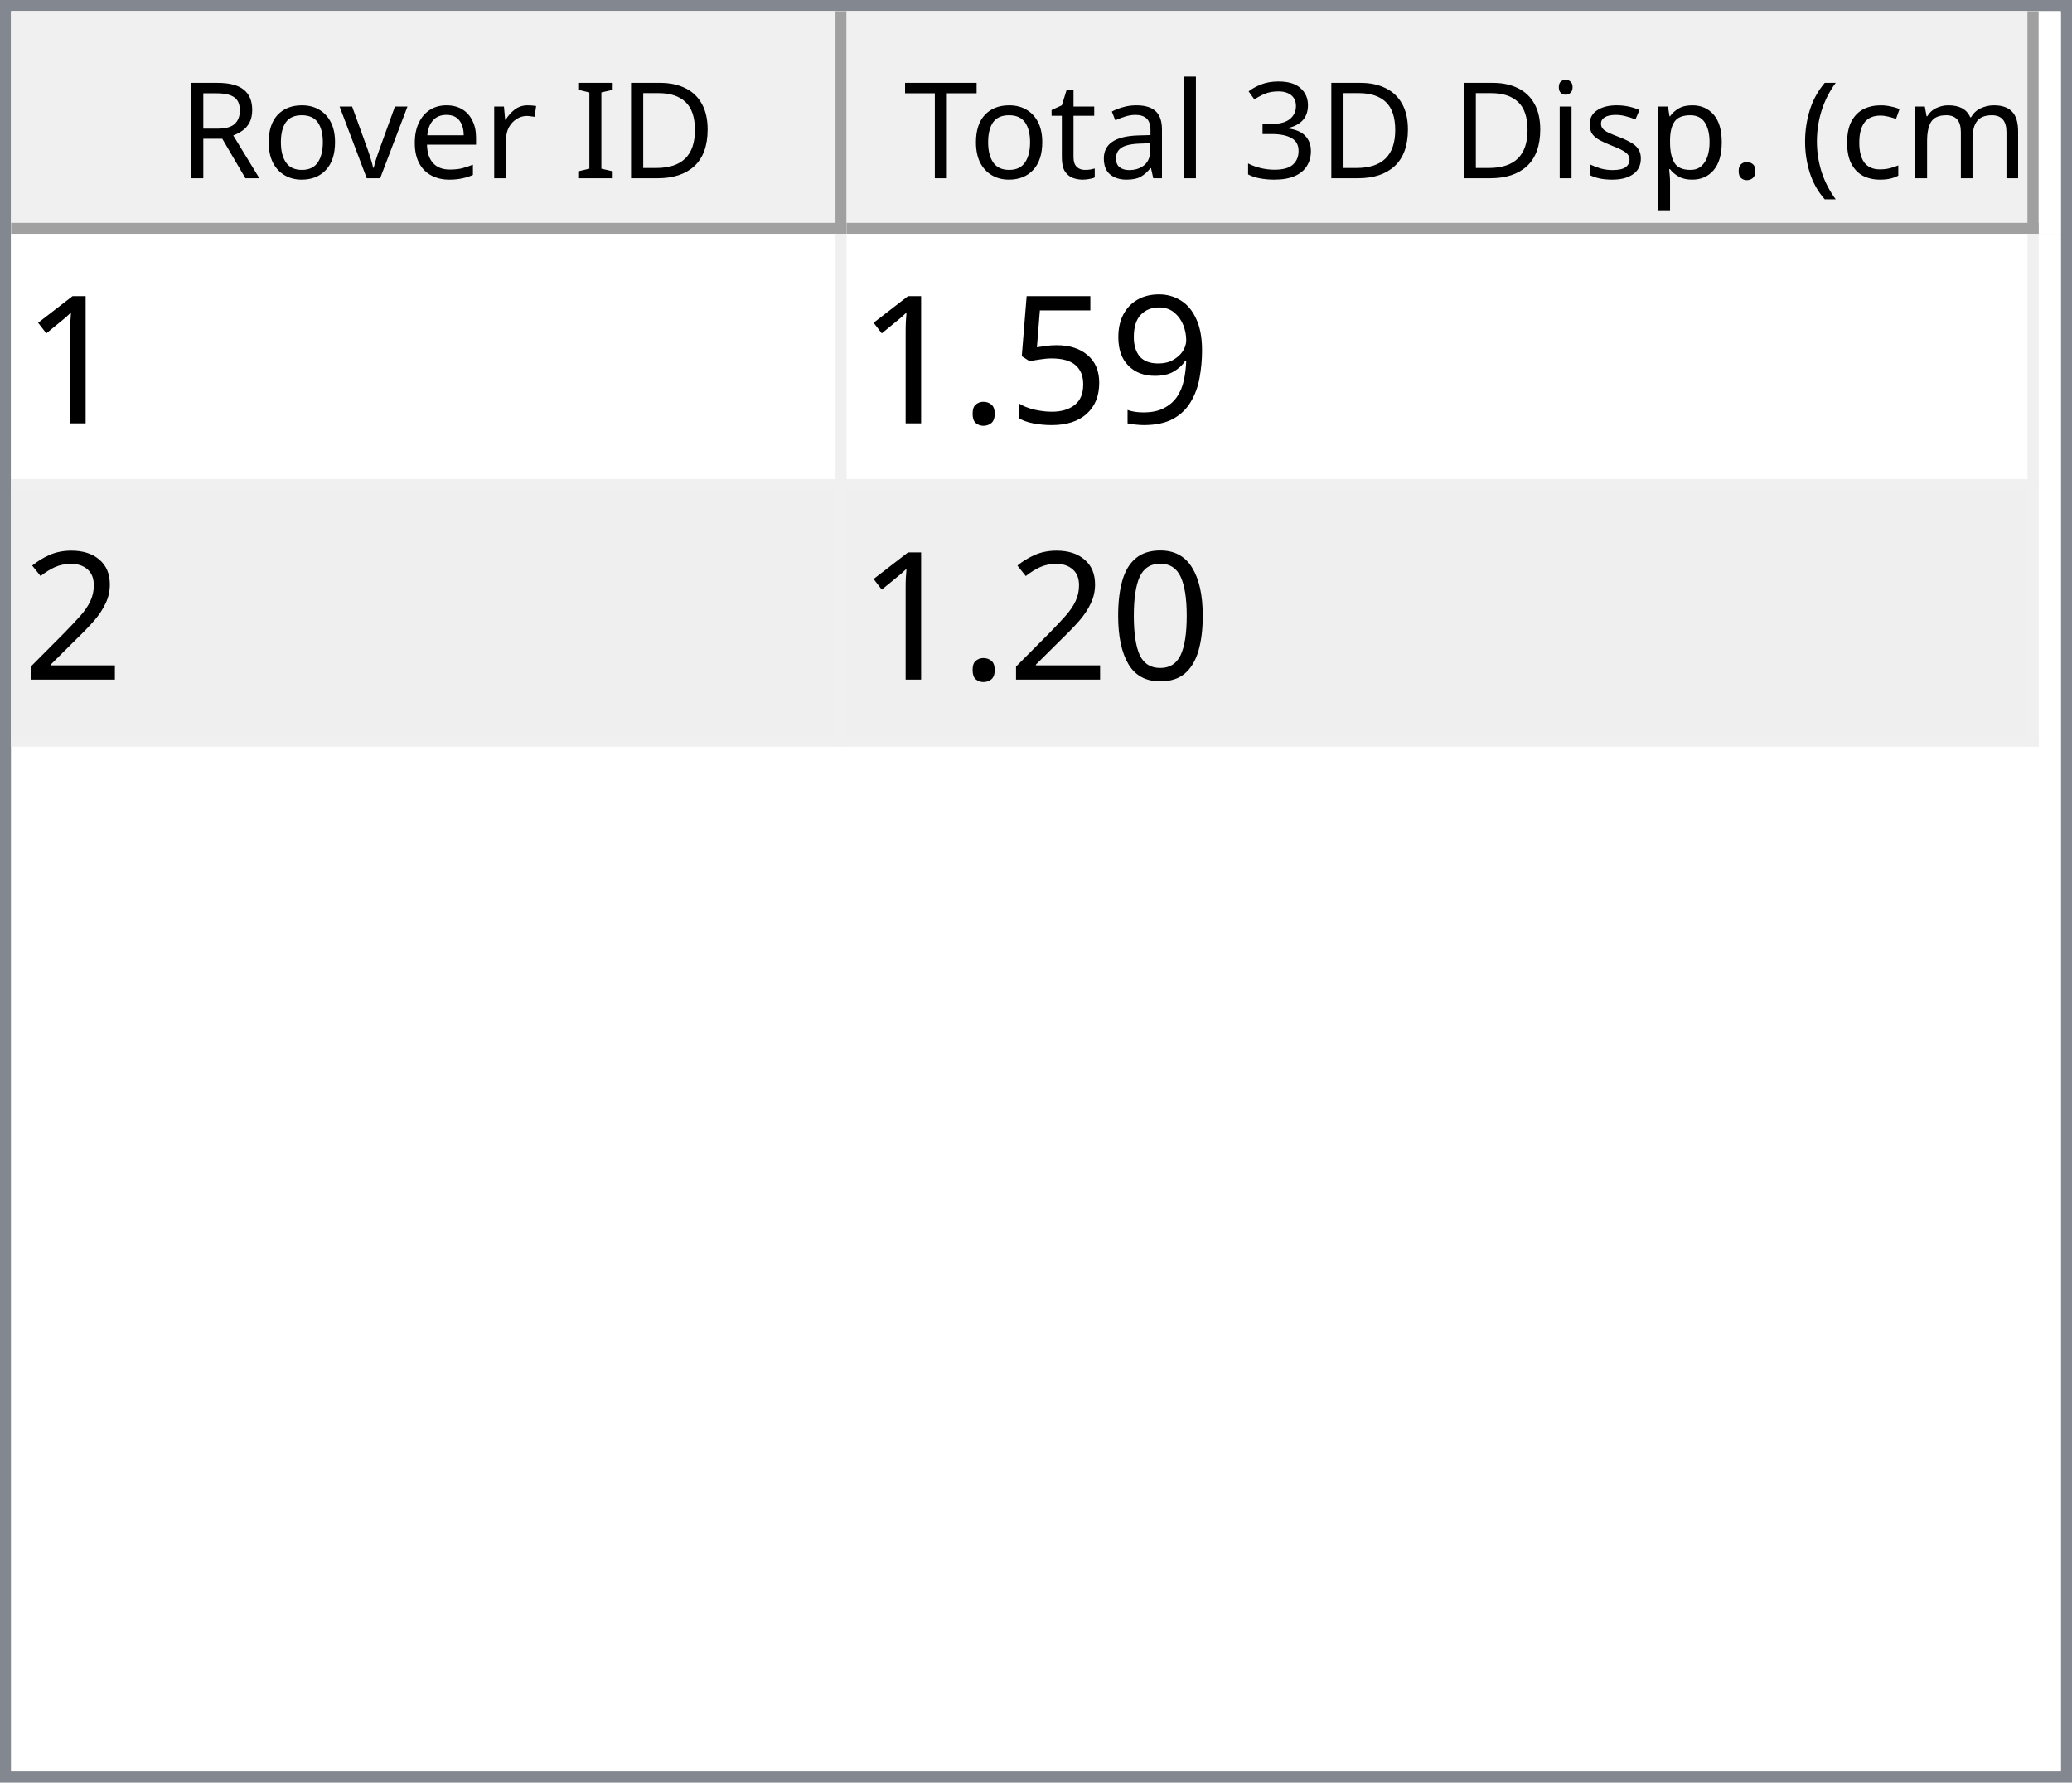
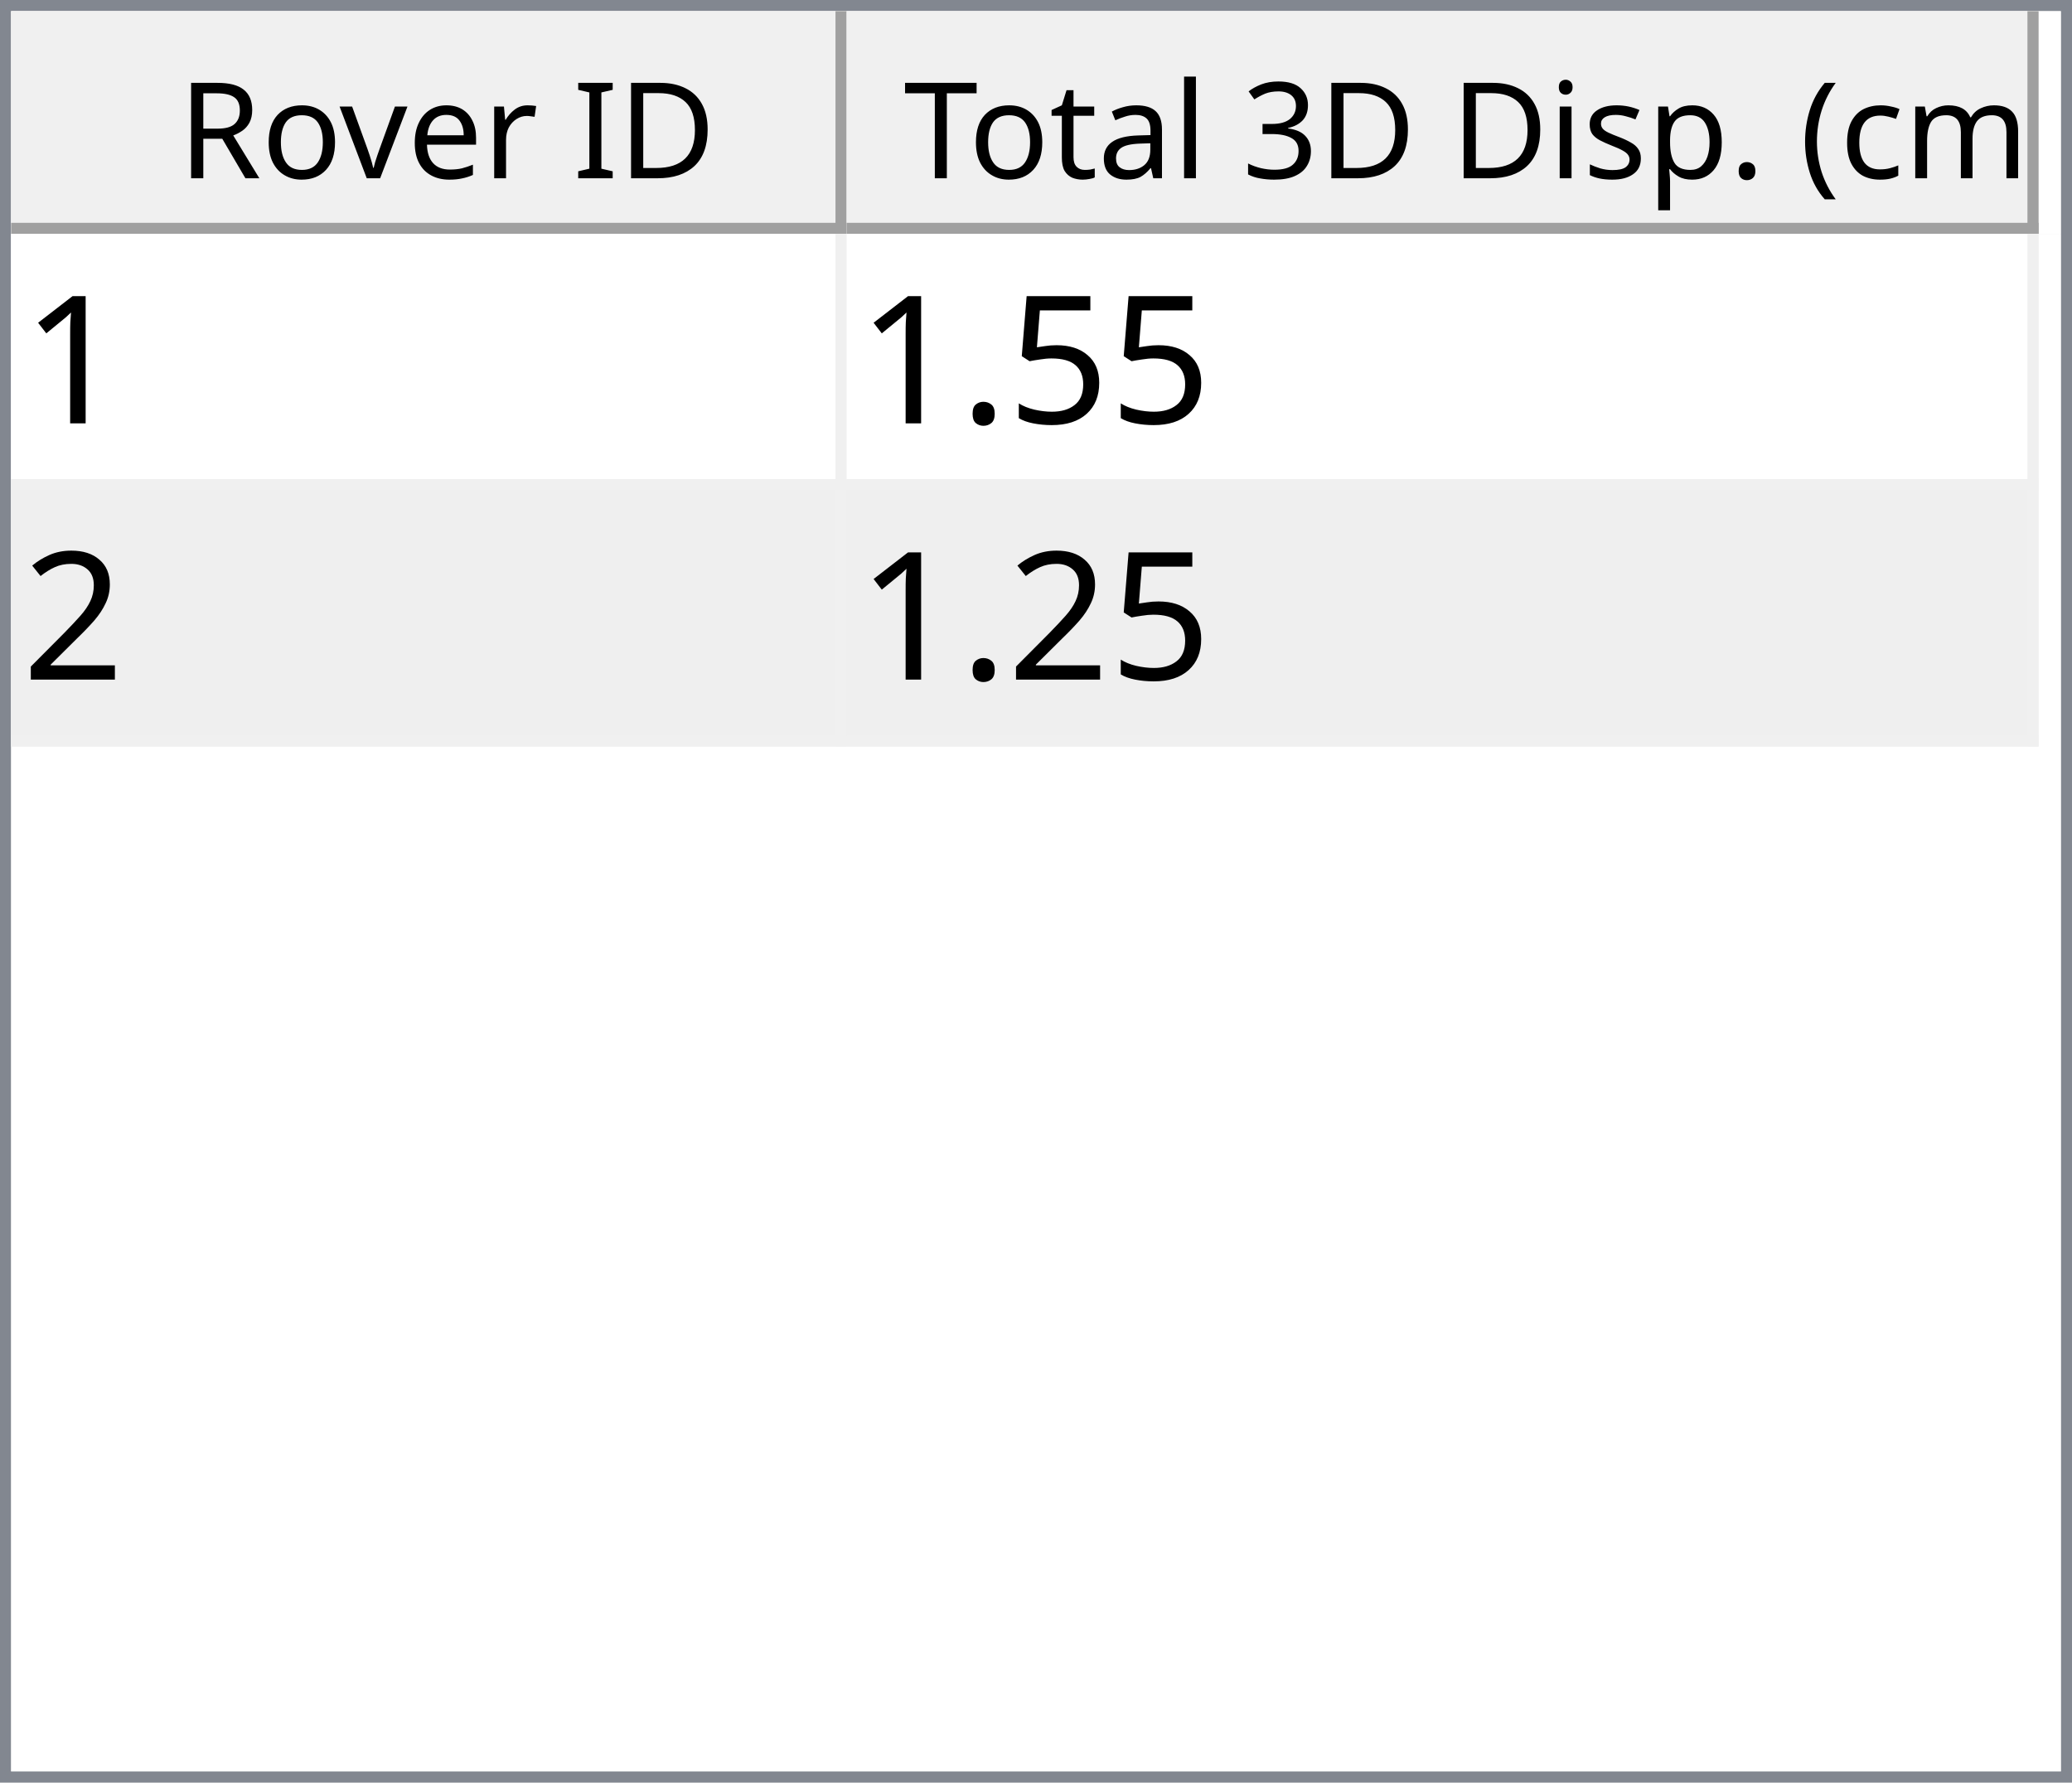
<svg xmlns="http://www.w3.org/2000/svg" style="fill-opacity:1; color-rendering:auto; color-interpolation:auto; text-rendering:auto; stroke:black; stroke-linecap:square; stroke-miterlimit:10; shape-rendering:auto; stroke-opacity:1; fill:black; stroke-dasharray:none; font-weight:normal; stroke-width:1; font-family:'Dialog'; font-style:normal; stroke-linejoin:miter; font-size:12px; stroke-dashoffset:0; image-rendering:auto;" width="186" height="160">
  <defs id="genericDefs" />
  <g>
    <defs id="defs1">
      <clipPath clipPathUnits="userSpaceOnUse" id="clipPath1">
        <path d="M0 0 L186 0 L186 160 L0 160 L0 0 Z" />
      </clipPath>
      <clipPath clipPathUnits="userSpaceOnUse" id="clipPath2">
        <path d="M0 0 L0 160 L186 160 L186 0 Z" />
      </clipPath>
      <clipPath clipPathUnits="userSpaceOnUse" id="clipPath3">
        <path d="M0 0 L0 20 L184 20 L184 0 Z" />
      </clipPath>
      <clipPath clipPathUnits="userSpaceOnUse" id="clipPath4">
        <path d="M0 0 L0 20 L75 20 L75 0 Z" />
      </clipPath>
      <clipPath clipPathUnits="userSpaceOnUse" id="clipPath5">
        <path d="M1 1 L1 19 L74 19 L74 1 Z" />
      </clipPath>
      <clipPath clipPathUnits="userSpaceOnUse" id="clipPath6">
        <path d="M0 0 L0 18 L73 18 L73 0 Z" />
      </clipPath>
      <clipPath clipPathUnits="userSpaceOnUse" id="clipPath7">
        <path d="M-0.5 -0.5 L-0.5 19.5 L74.5 19.5 L74.5 -0.5 Z" />
      </clipPath>
      <clipPath clipPathUnits="userSpaceOnUse" id="clipPath8">
        <path d="M0 0 L0 20 L107 20 L107 0 Z" />
      </clipPath>
      <clipPath clipPathUnits="userSpaceOnUse" id="clipPath9">
        <path d="M1 1 L1 19 L106 19 L106 1 Z" />
      </clipPath>
      <clipPath clipPathUnits="userSpaceOnUse" id="clipPath10">
        <path d="M0 0 L0 18 L105 18 L105 0 Z" />
      </clipPath>
      <clipPath clipPathUnits="userSpaceOnUse" id="clipPath11">
        <path d="M-0.5 -0.5 L-0.5 19.5 L106.5 19.5 L106.5 -0.5 Z" />
      </clipPath>
      <clipPath clipPathUnits="userSpaceOnUse" id="clipPath12">
        <path d="M0 0 L0 138 L184 138 L184 0 Z" />
      </clipPath>
      <clipPath clipPathUnits="userSpaceOnUse" id="clipPath13">
        <path d="M0 0 L0 46 L182 46 L182 0 Z" />
      </clipPath>
      <clipPath clipPathUnits="userSpaceOnUse" id="clipPath14">
        <path d="M-0.5 -0.5 L-0.5 45.5 L181.5 45.5 L181.5 -0.5 Z" />
      </clipPath>
      <clipPath clipPathUnits="userSpaceOnUse" id="clipPath15">
        <path d="M0 0 L0 22 L74 22 L74 0 Z" />
      </clipPath>
      <clipPath clipPathUnits="userSpaceOnUse" id="clipPath16">
        <path d="M0 0 L0 22 L106 22 L106 0 Z" />
      </clipPath>
      <font horiz-adv-x="64.551" id="font1">
        <font-face ascent="107.91" descent="25.098" units-per-em="100" style="font-style:normal; font-family:Segoe UI; font-weight:normal;" />
        <missing-glyph horiz-adv-x="64.551" d="M8.109 0 L8.109 68.266 L56.453 68.266 L56.453 0 L8.109 0 ZM15.328 7.234 L49.219 7.234 L49.219 61.031 L15.328 61.031 L15.328 7.234 Z" />
        <glyph unicode="D" horiz-adv-x="70.117" d="M9.188 0 L9.188 70.016 L28.516 70.016 Q65.531 70.016 65.531 35.891 Q65.531 19.672 55.25 9.836 Q44.969 0 27.734 0 L9.188 0 ZM17.391 62.594 L17.391 7.422 L27.828 7.422 Q41.609 7.422 49.273 14.797 Q56.938 22.172 56.938 35.688 Q56.938 62.594 28.328 62.594 L17.391 62.594 Z" />
        <glyph unicode="I" horiz-adv-x="26.611" d="M17.391 0 L9.188 0 L9.188 70.016 L17.391 70.016 L17.391 0 Z" />
        <glyph unicode=" " horiz-adv-x="27.393" d="" />
        <glyph unicode="r" horiz-adv-x="34.766" d="M34.188 41.891 Q32.078 43.5 28.125 43.5 Q23 43.5 19.555 38.672 Q16.109 33.844 16.109 25.484 L16.109 0 L8.109 0 L8.109 50 L16.109 50 L16.109 39.703 L16.312 39.703 Q18.016 44.969 21.531 47.922 Q25.047 50.875 29.391 50.875 Q32.516 50.875 34.188 50.203 L34.188 41.891 Z" />
        <glyph unicode="e" horiz-adv-x="52.295" d="M48.297 23 L12.984 23 Q13.188 14.656 17.484 10.109 Q21.781 5.562 29.297 5.562 Q37.75 5.562 44.828 11.141 L44.828 3.609 Q38.234 -1.172 27.391 -1.172 Q16.797 -1.172 10.742 5.641 Q4.688 12.453 4.688 24.812 Q4.688 36.469 11.305 43.82 Q17.922 51.172 27.734 51.172 Q37.547 51.172 42.922 44.828 Q48.297 38.484 48.297 27.203 L48.297 23 ZM40.094 29.781 Q40.047 36.719 36.75 40.578 Q33.453 44.438 27.594 44.438 Q21.922 44.438 17.969 40.383 Q14.016 36.328 13.094 29.781 L40.094 29.781 Z" />
        <glyph unicode="v" horiz-adv-x="47.9" d="M47.406 50 L27.484 0 L19.625 0 L0.688 50 L9.469 50 L22.172 13.672 Q23.578 9.672 23.922 6.688 L24.125 6.688 Q24.609 10.453 25.688 13.484 L38.969 50 L47.406 50 Z" />
        <glyph unicode="o" horiz-adv-x="58.594" d="M29 -1.172 Q17.922 -1.172 11.305 5.836 Q4.688 12.844 4.688 24.422 Q4.688 37.016 11.57 44.094 Q18.453 51.172 30.172 51.172 Q41.359 51.172 47.633 44.289 Q53.906 37.406 53.906 25.203 Q53.906 13.234 47.141 6.031 Q40.375 -1.172 29 -1.172 ZM29.594 44.438 Q21.875 44.438 17.383 39.188 Q12.891 33.938 12.891 24.703 Q12.891 15.828 17.43 10.695 Q21.969 5.562 29.594 5.562 Q37.359 5.562 41.531 10.594 Q45.703 15.625 45.703 24.906 Q45.703 34.281 41.531 39.359 Q37.359 44.438 29.594 44.438 Z" />
        <glyph unicode="R" horiz-adv-x="59.814" d="M59.375 0 L49.609 0 L37.891 19.625 Q36.281 22.359 34.766 24.289 Q33.25 26.219 31.664 27.438 Q30.078 28.656 28.25 29.219 Q26.422 29.781 24.125 29.781 L17.391 29.781 L17.391 0 L9.188 0 L9.188 70.016 L30.078 70.016 Q34.672 70.016 38.555 68.867 Q42.438 67.719 45.289 65.375 Q48.141 63.031 49.758 59.547 Q51.375 56.062 51.375 51.375 Q51.375 47.703 50.273 44.656 Q49.172 41.609 47.148 39.211 Q45.125 36.812 42.266 35.133 Q39.406 33.453 35.844 32.516 L35.844 32.328 Q37.594 31.547 38.891 30.547 Q40.188 29.547 41.359 28.18 Q42.531 26.812 43.68 25.078 Q44.828 23.344 46.234 21.047 L59.375 0 ZM17.391 62.594 L17.391 37.203 L28.516 37.203 Q31.594 37.203 34.203 38.133 Q36.812 39.062 38.719 40.797 Q40.625 42.531 41.703 45.047 Q42.781 47.562 42.781 50.688 Q42.781 56.297 39.141 59.445 Q35.5 62.594 28.609 62.594 L17.391 62.594 Z" />
        <glyph unicode=")" horiz-adv-x="30.176" d="M8.297 -15.922 L1.172 -15.922 Q16.406 2.344 16.406 26.812 Q16.406 51.469 1.078 70.016 L8.297 70.016 Q23.531 52.156 23.531 26.703 Q23.531 1.375 8.297 -15.922 Z" />
        <glyph unicode="m" horiz-adv-x="86.133" d="M79.109 0 L71.094 0 L71.094 28.719 Q71.094 37.016 68.531 40.727 Q65.969 44.438 59.906 44.438 Q54.781 44.438 51.195 39.75 Q47.609 35.062 47.609 28.516 L47.609 0 L39.594 0 L39.594 29.688 Q39.594 44.438 28.219 44.438 Q22.953 44.438 19.531 40.016 Q16.109 35.594 16.109 28.516 L16.109 0 L8.109 0 L8.109 50 L16.109 50 L16.109 42.094 L16.312 42.094 Q21.625 51.172 31.844 51.172 Q36.969 51.172 40.773 48.312 Q44.578 45.453 46 40.828 Q51.562 51.172 62.594 51.172 Q79.109 51.172 79.109 30.812 L79.109 0 Z" />
        <glyph unicode="c" horiz-adv-x="46.191" d="M42.188 2.297 Q36.422 -1.172 28.516 -1.172 Q17.828 -1.172 11.258 5.789 Q4.688 12.75 4.688 23.828 Q4.688 36.188 11.766 43.68 Q18.844 51.172 30.672 51.172 Q37.25 51.172 42.281 48.734 L42.281 40.531 Q36.719 44.438 30.375 44.438 Q22.703 44.438 17.797 38.945 Q12.891 33.453 12.891 24.516 Q12.891 15.719 17.508 10.641 Q22.125 5.562 29.891 5.562 Q36.422 5.562 42.188 9.906 L42.188 2.297 Z" />
        <glyph unicode="(" horiz-adv-x="30.176" d="M29.109 -15.922 L21.969 -15.922 Q6.844 1.375 6.844 26.703 Q6.844 52.156 21.969 70.016 L29.203 70.016 Q13.875 51.469 13.875 26.812 Q13.875 2.344 29.109 -15.922 Z" />
        <glyph unicode="." horiz-adv-x="21.68" d="M10.891 -1.078 Q8.641 -1.078 7.055 0.539 Q5.469 2.156 5.469 4.391 Q5.469 6.641 7.055 8.273 Q8.641 9.906 10.891 9.906 Q13.188 9.906 14.797 8.273 Q16.406 6.641 16.406 4.391 Q16.406 2.156 14.797 0.539 Q13.188 -1.078 10.891 -1.078 Z" />
        <glyph unicode="p" horiz-adv-x="58.789" d="M16.312 7.234 L16.109 7.234 L16.109 -23 L8.109 -23 L8.109 50 L16.109 50 L16.109 41.219 L16.312 41.219 Q22.219 51.172 33.594 51.172 Q43.266 51.172 48.688 44.461 Q54.109 37.75 54.109 26.469 Q54.109 13.922 48 6.375 Q41.891 -1.172 31.297 -1.172 Q21.578 -1.172 16.312 7.234 ZM16.109 27.391 L16.109 20.406 Q16.109 14.203 20.141 9.883 Q24.172 5.562 30.375 5.562 Q37.641 5.562 41.773 11.133 Q45.906 16.703 45.906 26.609 Q45.906 34.969 42.047 39.703 Q38.188 44.438 31.594 44.438 Q24.609 44.438 20.359 39.578 Q16.109 34.719 16.109 27.391 Z" />
        <glyph unicode="s" horiz-adv-x="42.432" d="M5.078 1.812 L5.078 10.406 Q11.625 5.562 19.484 5.562 Q30.031 5.562 30.031 12.594 Q30.031 14.594 29.125 15.992 Q28.219 17.391 26.68 18.461 Q25.141 19.531 23.07 20.383 Q21 21.234 18.609 22.172 Q15.281 23.484 12.766 24.828 Q10.25 26.172 8.57 27.859 Q6.891 29.547 6.031 31.695 Q5.172 33.844 5.172 36.719 Q5.172 40.234 6.789 42.945 Q8.406 45.656 11.086 47.484 Q13.766 49.312 17.211 50.242 Q20.656 51.172 24.312 51.172 Q30.812 51.172 35.938 48.922 L35.938 40.828 Q30.422 44.438 23.25 44.438 Q21 44.438 19.195 43.922 Q17.391 43.406 16.094 42.477 Q14.797 41.547 14.086 40.258 Q13.375 38.969 13.375 37.406 Q13.375 35.453 14.086 34.133 Q14.797 32.812 16.164 31.789 Q17.531 30.766 19.484 29.938 Q21.438 29.109 23.922 28.125 Q27.25 26.859 29.883 25.516 Q32.516 24.172 34.375 22.484 Q36.234 20.797 37.234 18.602 Q38.234 16.406 38.234 13.375 Q38.234 9.672 36.602 6.938 Q34.969 4.203 32.234 2.398 Q29.5 0.594 25.93 -0.289 Q22.359 -1.172 18.453 -1.172 Q10.75 -1.172 5.078 1.812 Z" />
        <glyph unicode="i" horiz-adv-x="24.219" d="M12.203 62.703 Q10.062 62.703 8.547 64.164 Q7.031 65.625 7.031 67.875 Q7.031 70.125 8.547 71.609 Q10.062 73.094 12.203 73.094 Q14.406 73.094 15.945 71.609 Q17.484 70.125 17.484 67.875 Q17.484 65.719 15.945 64.211 Q14.406 62.703 12.203 62.703 ZM16.109 0 L8.109 0 L8.109 50 L16.109 50 L16.109 0 Z" />
        <glyph unicode="3" horiz-adv-x="53.906" d="M46.531 19.828 Q46.531 15.094 44.75 11.211 Q42.969 7.328 39.719 4.57 Q36.469 1.812 31.93 0.297 Q27.391 -1.219 21.922 -1.219 Q11.922 -1.219 6 2.594 L6 11.188 Q13.094 5.609 22.219 5.609 Q25.875 5.609 28.828 6.539 Q31.781 7.469 33.906 9.227 Q36.031 10.984 37.18 13.477 Q38.328 15.969 38.328 19.094 Q38.328 32.812 18.797 32.812 L12.984 32.812 L12.984 39.594 L18.5 39.594 Q35.797 39.594 35.797 52.484 Q35.797 64.406 22.609 64.406 Q15.188 64.406 8.688 59.422 L8.688 67.188 Q15.375 71.188 24.609 71.188 Q29 71.188 32.57 69.969 Q36.141 68.75 38.68 66.555 Q41.219 64.359 42.609 61.281 Q44 58.203 44 54.5 Q44 40.672 30.031 36.719 L30.031 36.531 Q33.594 36.141 36.625 34.797 Q39.656 33.453 41.852 31.305 Q44.047 29.156 45.289 26.25 Q46.531 23.344 46.531 19.828 Z" />
        <glyph unicode="l" horiz-adv-x="24.219" d="M16.109 0 L8.109 0 L8.109 74.031 L16.109 74.031 L16.109 0 Z" />
        <glyph unicode="a" horiz-adv-x="50.879" d="M43.891 0 L35.891 0 L35.891 7.812 L35.688 7.812 Q30.469 -1.172 20.312 -1.172 Q12.844 -1.172 8.617 2.781 Q4.391 6.734 4.391 13.281 Q4.391 27.297 20.906 29.594 L35.891 31.688 Q35.891 44.438 25.594 44.438 Q16.547 44.438 9.281 38.281 L9.281 46.484 Q16.656 51.172 26.266 51.172 Q43.891 51.172 43.891 32.516 L43.891 0 ZM35.891 25.297 L23.828 23.641 Q18.266 22.859 15.43 20.875 Q12.594 18.891 12.594 13.875 Q12.594 10.203 15.211 7.883 Q17.828 5.562 22.172 5.562 Q28.125 5.562 32.008 9.742 Q35.891 13.922 35.891 20.312 L35.891 25.297 Z" />
        <glyph unicode="t" horiz-adv-x="33.887" d="M31.297 0.484 Q28.469 -1.078 23.828 -1.078 Q10.688 -1.078 10.688 13.578 L10.688 43.172 L2.094 43.172 L2.094 50 L10.688 50 L10.688 62.203 L18.703 64.797 L18.703 50 L31.297 50 L31.297 43.172 L18.703 43.172 L18.703 14.984 Q18.703 9.969 20.414 7.82 Q22.125 5.672 26.078 5.672 Q29.109 5.672 31.297 7.328 L31.297 0.484 Z" />
        <glyph unicode="T" horiz-adv-x="52.393" d="M50.594 62.594 L30.375 62.594 L30.375 0 L22.172 0 L22.172 62.594 L2 62.594 L2 70.016 L50.594 70.016 L50.594 62.594 Z" />
      </font>
      <font horiz-adv-x="75.0" id="font2">
        <font-face ascent="100.537" descent="21.973" units-per-em="100" style="font-style:normal; font-family:sans-serif; font-weight:normal;" />
        <missing-glyph horiz-adv-x="75.0" d="M12.5 0 L12.5 62.5 L62.5 62.5 L62.5 0 L12.5 0 ZM14.062 1.562 L60.938 1.562 L60.938 60.938 L14.062 60.938 L14.062 1.562 Z" />
        <glyph unicode="1" horiz-adv-x="55.615" d="M37.25 0 L28.469 0 L28.469 56 Q25.297 52.984 20.141 49.953 Q14.984 46.922 10.891 45.406 L10.891 53.906 Q18.266 57.375 23.781 62.305 Q29.297 67.234 31.594 71.875 L37.25 71.875 L37.25 0 Z" />
-         <glyph unicode="9" horiz-adv-x="55.615" d="M5.469 16.547 L13.922 17.328 Q14.984 11.375 18.016 8.688 Q21.047 6 25.781 6 Q29.828 6 32.883 7.859 Q35.938 9.719 37.891 12.82 Q39.844 15.922 41.164 21.195 Q42.484 26.469 42.484 31.938 Q42.484 32.516 42.438 33.688 Q39.797 29.5 35.234 26.883 Q30.672 24.266 25.344 24.266 Q16.453 24.266 10.305 30.711 Q4.156 37.156 4.156 47.703 Q4.156 58.594 10.578 65.234 Q17 71.875 26.656 71.875 Q33.641 71.875 39.43 68.117 Q45.219 64.359 48.219 57.398 Q51.219 50.438 51.219 37.25 Q51.219 23.531 48.242 15.406 Q45.266 7.281 39.383 3.031 Q33.5 -1.219 25.594 -1.219 Q17.188 -1.219 11.867 3.445 Q6.547 8.109 5.469 16.547 ZM41.453 48.141 Q41.453 55.719 37.43 60.156 Q33.406 64.594 27.734 64.594 Q21.875 64.594 17.531 59.812 Q13.188 55.031 13.188 47.406 Q13.188 40.578 17.312 36.305 Q21.438 32.031 27.484 32.031 Q33.594 32.031 37.523 36.305 Q41.453 40.578 41.453 48.141 Z" />
        <glyph unicode="5" horiz-adv-x="55.615" d="M4.156 18.75 L13.375 19.531 Q14.406 12.797 18.141 9.398 Q21.875 6 27.156 6 Q33.5 6 37.891 10.789 Q42.281 15.578 42.281 23.484 Q42.281 31 38.062 35.352 Q33.844 39.703 27 39.703 Q22.75 39.703 19.336 37.773 Q15.922 35.844 13.969 32.766 L5.719 33.844 L12.641 70.609 L48.25 70.609 L48.25 62.203 L19.672 62.203 L15.828 42.969 Q22.266 47.469 29.344 47.469 Q38.719 47.469 45.164 40.969 Q51.609 34.469 51.609 24.266 Q51.609 14.547 45.953 7.469 Q39.062 -1.219 27.156 -1.219 Q17.391 -1.219 11.211 4.25 Q5.031 9.719 4.156 18.75 Z" />
        <glyph unicode="." horiz-adv-x="27.783" d="M9.078 0 L9.078 10.016 L19.094 10.016 L19.094 0 L9.078 0 Z" />
        <glyph unicode="2" horiz-adv-x="55.615" d="M50.344 8.453 L50.344 0 L3.031 0 Q2.938 3.172 4.047 6.109 Q5.859 10.938 9.836 15.625 Q13.812 20.312 21.344 26.469 Q33.016 36.031 37.117 41.625 Q41.219 47.219 41.219 52.203 Q41.219 57.422 37.477 61.008 Q33.734 64.594 27.734 64.594 Q21.391 64.594 17.578 60.789 Q13.766 56.984 13.719 50.25 L4.688 51.172 Q5.609 61.281 11.664 66.578 Q17.719 71.875 27.938 71.875 Q38.234 71.875 44.242 66.164 Q50.25 60.453 50.25 52 Q50.25 47.703 48.492 43.555 Q46.734 39.406 42.656 34.812 Q38.578 30.219 29.109 22.219 Q21.188 15.578 18.945 13.211 Q16.703 10.844 15.234 8.453 L50.344 8.453 Z" />
-         <glyph unicode="0" horiz-adv-x="55.615" d="M4.156 35.297 Q4.156 48 6.766 55.742 Q9.375 63.484 14.523 67.68 Q19.672 71.875 27.484 71.875 Q33.25 71.875 37.594 69.555 Q41.938 67.234 44.773 62.867 Q47.609 58.5 49.219 52.227 Q50.828 45.953 50.828 35.297 Q50.828 22.703 48.242 14.969 Q45.656 7.234 40.508 3.008 Q35.359 -1.219 27.484 -1.219 Q17.141 -1.219 11.234 6.203 Q4.156 15.141 4.156 35.297 ZM13.188 35.297 Q13.188 17.672 17.312 11.836 Q21.438 6 27.484 6 Q33.547 6 37.672 11.859 Q41.797 17.719 41.797 35.297 Q41.797 52.984 37.672 58.789 Q33.547 64.594 27.391 64.594 Q21.344 64.594 17.719 59.469 Q13.188 52.938 13.188 35.297 Z" />
      </font>
    </defs>
    <g style="fill:white; stroke:white;">
      <rect x="0" y="0" width="186" style="clip-path:url(#clipPath1); stroke:none;" height="160" />
    </g>
    <g style="fill:white; text-rendering:optimizeSpeed; color-rendering:optimizeSpeed; image-rendering:optimizeSpeed; shape-rendering:crispEdges; stroke:white; color-interpolation:sRGB;">
      <rect x="0" width="186" height="160" y="0" style="stroke:none;" />
      <path style="stroke:none;" d="M0 160 L186 160 L186 0 L0 0 Z" />
    </g>
    <g style="fill:rgb(240,240,240); font-family:'Segoe UI'; stroke:rgb(240,240,240);">
      <rect x="0" y="0" width="186" style="clip-path:url(#clipPath2); stroke:none;" height="160" />
    </g>
    <g style="fill:rgb(130,135,144); font-family:'Segoe UI'; stroke:rgb(130,135,144);">
      <path d="M0 0 L186 0 L186 160 L0 160 L0 0 ZM1 1 L185 1 L185 159 L1 159 L1 1 Z" style="fill-rule:evenodd; clip-path:url(#clipPath2); stroke:none;" />
    </g>
    <g style="fill:white; font-family:'Segoe UI'; stroke:white;" transform="translate(1,1)">
      <rect x="0" y="0" width="184" style="clip-path:url(#clipPath3); stroke:none;" height="20" />
    </g>
    <g style="fill:rgb(240,240,240); font-family:'Segoe UI'; stroke:rgb(240,240,240);" transform="translate(1,1)">
      <rect x="0" y="0" width="75" style="clip-path:url(#clipPath4); stroke:none;" height="20" />
    </g>
    <g style="font-family:'Segoe UI';" transform="translate(2,2)">
      <text x="14" xml:space="preserve" y="14" style="clip-path:url(#clipPath6); stroke:none;">Rover ID</text>
    </g>
    <g style="fill:rgb(160,160,160); font-family:'Segoe UI'; stroke:rgb(160,160,160); stroke-linejoin:bevel;" transform="translate(1.5,1.5)">
      <line x1="74" x2="74" y1="0" style="fill:none; clip-path:url(#clipPath7);" y2="19" />
    </g>
    <g style="fill:rgb(160,160,160); font-family:'Segoe UI'; stroke:rgb(160,160,160); stroke-linejoin:bevel;" transform="matrix(1,0,0,1,1,1) translate(0.5,0.5)">
      <line x1="0" x2="74" y1="19" style="fill:none; clip-path:url(#clipPath7);" y2="19" />
    </g>
    <g style="fill:rgb(240,240,240); font-family:'Segoe UI'; stroke:rgb(240,240,240);" transform="translate(76,1)">
      <rect x="0" y="0" width="107" style="clip-path:url(#clipPath8); stroke:none;" height="20" />
    </g>
    <g style="font-family:'Segoe UI';" transform="translate(77,2)">
      <text x="1" xml:space="preserve" y="14" style="clip-path:url(#clipPath10); stroke:none;"> Total 3D Disp. (cm)</text>
    </g>
    <g style="fill:rgb(160,160,160); font-family:'Segoe UI'; stroke:rgb(160,160,160); stroke-linejoin:bevel;" transform="translate(76.5,1.5)">
      <line x1="106" x2="106" y1="0" style="fill:none; clip-path:url(#clipPath11);" y2="19" />
    </g>
    <g style="fill:rgb(160,160,160); font-family:'Segoe UI'; stroke:rgb(160,160,160); stroke-linejoin:bevel;" transform="matrix(1,0,0,1,76,1) translate(0.5,0.5)">
      <line x1="0" x2="106" y1="19" style="fill:none; clip-path:url(#clipPath11);" y2="19" />
    </g>
    <g style="fill:white; font-family:'Segoe UI'; stroke:white;" transform="translate(1,21)">
      <rect x="0" y="0" width="184" style="clip-path:url(#clipPath12); stroke:none;" height="138" />
    </g>
    <g style="fill:rgb(240,240,240); font-size:16px; font-family:sans-serif; stroke:rgb(240,240,240);" transform="translate(1,21)">
      <rect x="0" y="0" width="182" style="clip-path:url(#clipPath13); stroke:none;" height="46" />
      <line transform="translate(0.5,0.5)" x1="0" x2="181" y1="22" style="clip-path:url(#clipPath14); fill:none; stroke-linejoin:bevel;" y2="22" />
    </g>
    <g transform="matrix(1,0,0,1,1,21) translate(0.5,0.5)" style="fill:rgb(240,240,240); font-size:16px; font-family:sans-serif; stroke:rgb(240,240,240); stroke-linejoin:bevel;">
      <line x1="0" x2="181" y1="45" style="fill:none; clip-path:url(#clipPath14);" y2="45" />
    </g>
    <g transform="matrix(1,0,0,1,1,21) translate(0.5,0.5)" style="fill:rgb(240,240,240); font-size:16px; font-family:sans-serif; stroke:rgb(240,240,240); stroke-linejoin:bevel;">
      <line x1="74" x2="74" y1="0" style="fill:none; clip-path:url(#clipPath14);" y2="45" />
    </g>
    <g transform="matrix(1,0,0,1,1,21) translate(0.5,0.5)" style="fill:rgb(240,240,240); font-size:16px; font-family:sans-serif; stroke:rgb(240,240,240); stroke-linejoin:bevel;">
      <line x1="181" x2="181" y1="0" style="fill:none; clip-path:url(#clipPath14);" y2="45" />
    </g>
    <g style="fill:white; font-size:16px; font-family:sans-serif; stroke:white;" transform="matrix(1,0,0,1,1,21)">
      <rect x="0" y="0" width="74" style="clip-path:url(#clipPath15); stroke:none;" height="22" />
      <text x="1" y="17" style="fill:black; clip-path:url(#clipPath15); stroke:none;" xml:space="preserve">1</text>
    </g>
    <g style="fill:white; font-size:16px; font-family:sans-serif; stroke:white;" transform="matrix(1,0,0,1,1,21) translate(75,0)">
      <rect x="0" y="0" width="106" style="clip-path:url(#clipPath16); stroke:none;" height="22" />
-       <text x="1" y="17" style="fill:black; clip-path:url(#clipPath16); stroke:none;" xml:space="preserve">1.59</text>
+       <text x="1" y="17" style="fill:black; clip-path:url(#clipPath16); stroke:none;" xml:space="preserve">1.55</text>
    </g>
    <g style="fill:rgb(239,239,239); font-size:16px; font-family:sans-serif; stroke:rgb(239,239,239);" transform="matrix(1,0,0,1,1,21) translate(0,23)">
      <rect x="0" y="0" width="74" style="clip-path:url(#clipPath15); stroke:none;" height="22" />
      <text x="1" y="17" style="fill:black; clip-path:url(#clipPath15); stroke:none;" xml:space="preserve">2</text>
    </g>
    <g style="fill:rgb(239,239,239); font-size:16px; font-family:sans-serif; stroke:rgb(239,239,239);" transform="matrix(1,0,0,1,1,21) translate(75,23)">
      <rect x="0" y="0" width="106" style="clip-path:url(#clipPath16); stroke:none;" height="22" />
-       <text x="1" y="17" style="fill:black; clip-path:url(#clipPath16); stroke:none;" xml:space="preserve">1.20</text>
+       <text x="1" y="17" style="fill:black; clip-path:url(#clipPath16); stroke:none;" xml:space="preserve">1.25</text>
    </g>
  </g>
</svg>
